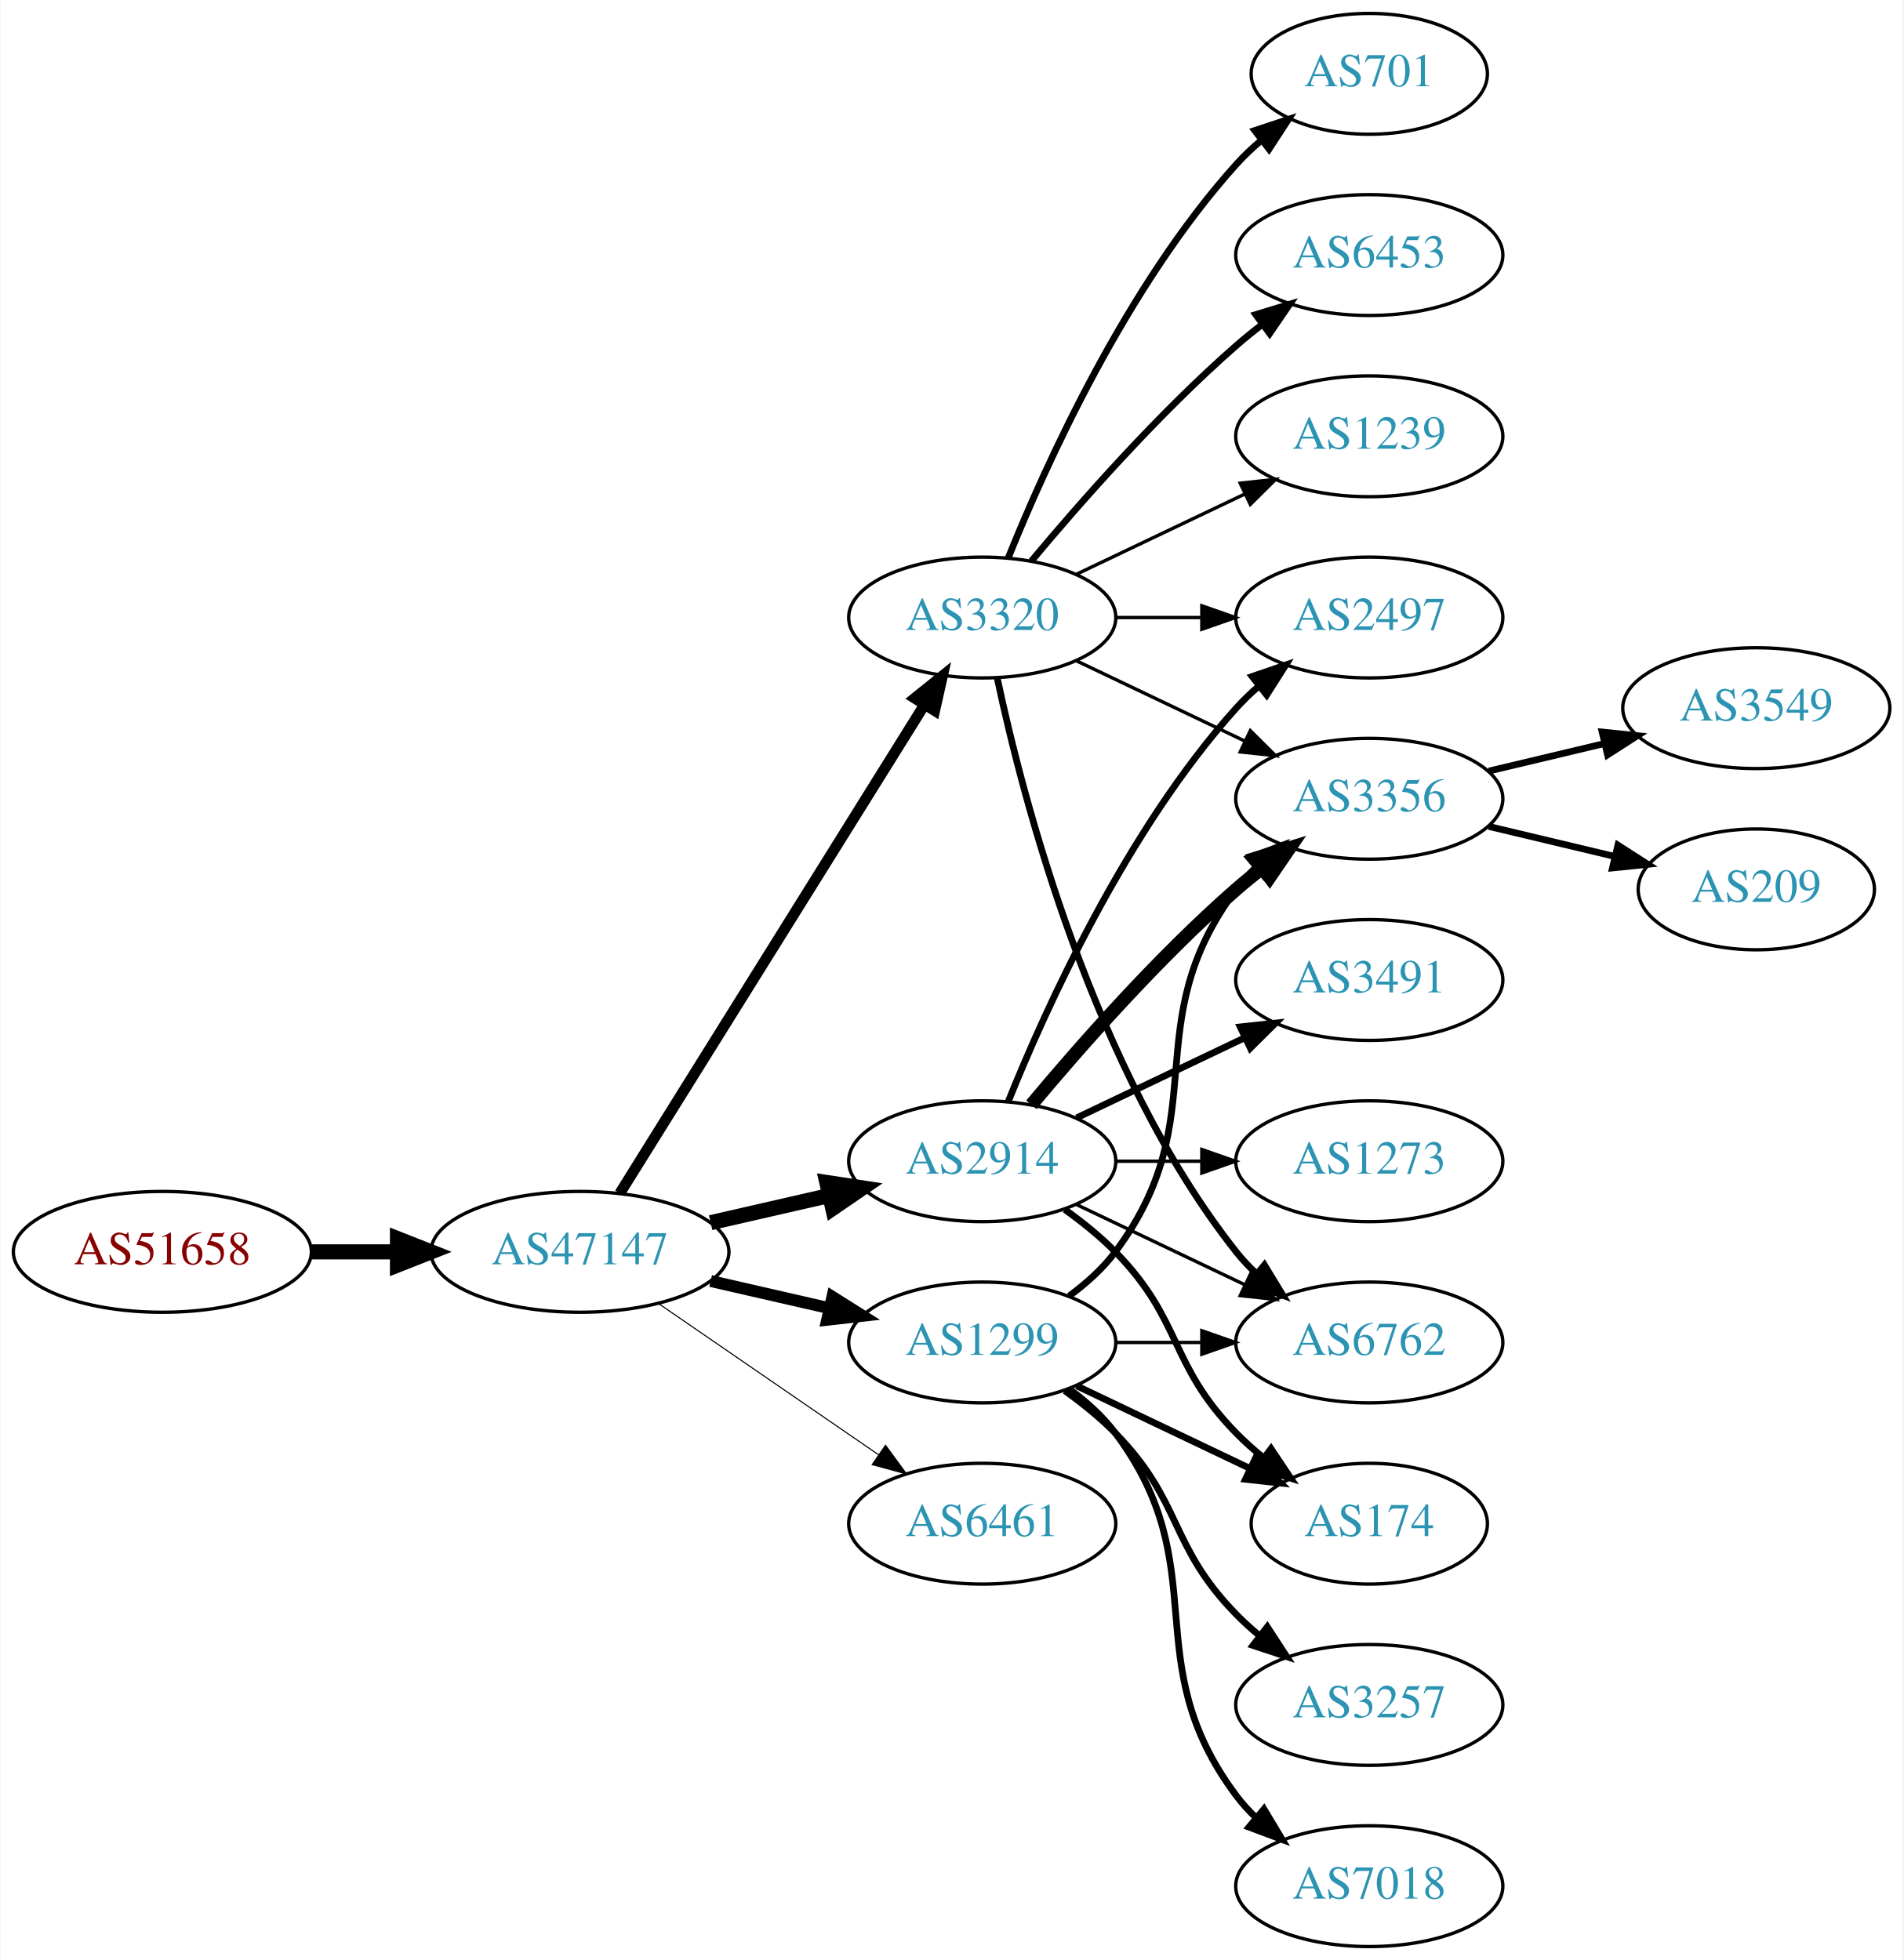
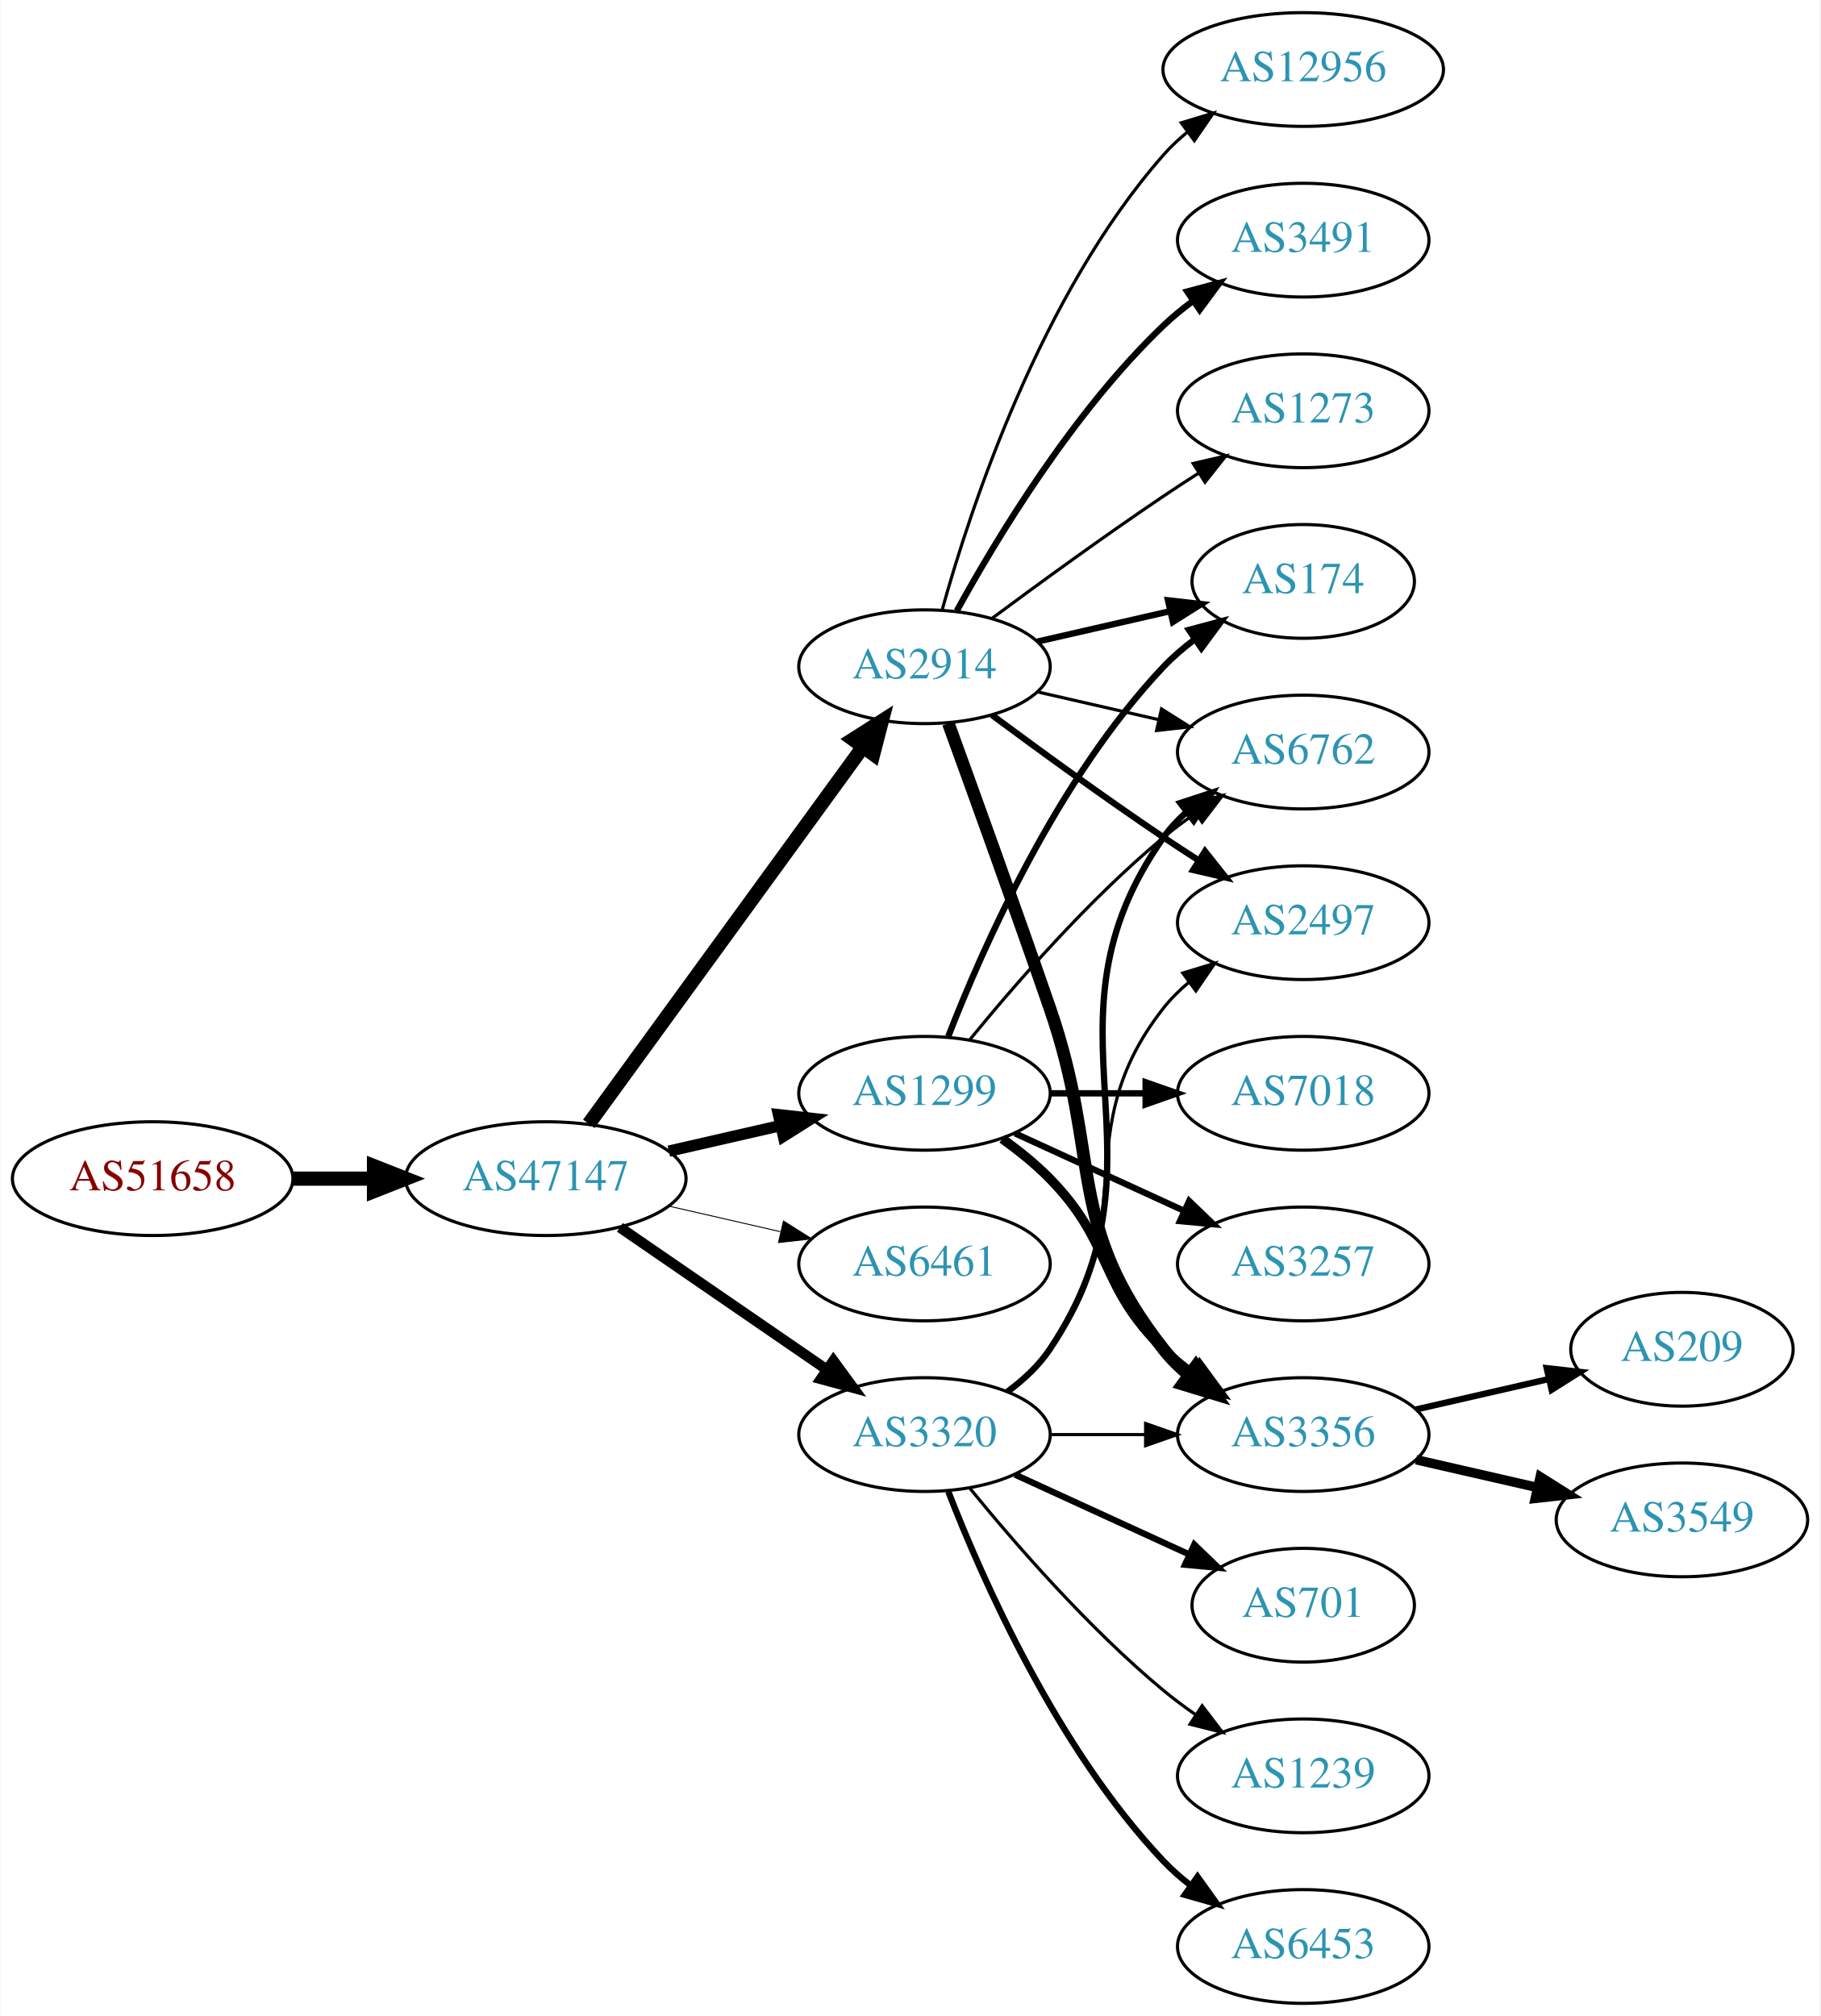
- <svg xmlns="http://www.w3.org/2000/svg" xmlns:xlink="http://www.w3.org/1999/xlink" width="567pt" height="584pt" viewBox="0.00 0.00 566.66 584.00">
-   <g id="graph0" class="graph" transform="scale(1 1) rotate(0) translate(4 580)">
-     <polygon fill="white" stroke="none" points="-4,4 -4,-580 562.663,-580 562.663,4 -4,4" />
+ <svg xmlns="http://www.w3.org/2000/svg" xmlns:xlink="http://www.w3.org/1999/xlink" width="576pt" height="638pt" viewBox="0.00 0.00 575.76 638.00">
+   <g id="graph0" class="graph" transform="scale(1 1) rotate(0) translate(4 634)">
+     <polygon fill="white" stroke="none" points="-4,4 -4,-634 571.762,-634 571.762,4 -4,4" />
    <g id="node1" class="node">
      <g id="a_node1">
        <a xlink:href="/asn/51658" xlink:title="AS51658 ~ Patrick Janesch trading as Lucesem [AT]">
-           <ellipse fill="#ffffff" stroke="black" cx="44.196" cy="-207" rx="44.393" ry="18" />
-           <text text-anchor="middle" x="44.196" y="-203.3" font-family="Times,serif" font-size="14.00" fill="#880000">AS51658</text>
+           <ellipse fill="#ffffff" stroke="black" cx="44.196" cy="-261" rx="44.393" ry="18" />
+           <text text-anchor="middle" x="44.196" y="-257.3" font-family="Times,serif" font-size="14.00" fill="#880000">AS51658</text>
        </a>
      </g>
    </g>
    <g id="node2" class="node">
      <g id="a_node2">
        <a xlink:href="/asn/47147" xlink:title="AS47147 ~ ANEXIA Internetdienstleistungs GmbH [AT]">
-           <ellipse fill="#ffffff" stroke="black" cx="168.588" cy="-207" rx="44.393" ry="18" />
-           <text text-anchor="middle" x="168.588" y="-203.3" font-family="Times,serif" font-size="14.00" fill="#2c94b3">AS47147</text>
+           <ellipse fill="#ffffff" stroke="black" cx="168.588" cy="-261" rx="44.393" ry="18" />
+           <text text-anchor="middle" x="168.588" y="-257.3" font-family="Times,serif" font-size="14.00" fill="#2c94b3">AS47147</text>
        </a>
      </g>
    </g>
    <g id="edge1" class="edge">
-       <path fill="none" stroke="black" stroke-width="4.5" d="M88.692,-207C96.898,-207 105.569,-207 114.041,-207" />
-       <polygon fill="black" stroke="black" stroke-width="4.5" points="114.233,-210.938 124.233,-207 114.233,-203.063 114.233,-210.938" />
+       <path fill="none" stroke="black" stroke-width="4.5" d="M88.692,-261C96.898,-261 105.569,-261 114.041,-261" />
+       <polygon fill="black" stroke="black" stroke-width="4.5" points="114.233,-264.938 124.233,-261 114.233,-257.063 114.233,-264.938" />
    </g>
    <g id="node3" class="node">
      <g id="a_node3">
-         <a xlink:href="/asn/3320" xlink:title="AS3320 ~ DTAG [DE]">
-           <ellipse fill="#ffffff" stroke="black" cx="288.431" cy="-396" rx="39.794" ry="18" />
-           <text text-anchor="middle" x="288.431" y="-392.3" font-family="Times,serif" font-size="14.00" fill="#2c94b3">AS3320</text>
+         <a xlink:href="/asn/2914" xlink:title="AS2914 ~ NTT America, Inc. [US]">
+           <ellipse fill="#ffffff" stroke="black" cx="288.431" cy="-423" rx="39.794" ry="18" />
+           <text text-anchor="middle" x="288.431" y="-419.3" font-family="Times,serif" font-size="14.00" fill="#2c94b3">AS2914</text>
        </a>
      </g>
    </g>
    <g id="edge2" class="edge">
-       <path fill="none" stroke="black" stroke-width="3.214" d="M180.463,-224.442C201.247,-257.775 246.707,-330.686 271.136,-369.866" />
-       <polygon fill="black" stroke="black" stroke-width="3.214" points="268.321,-371.966 276.582,-378.6 274.261,-368.263 268.321,-371.966" />
+       <path fill="none" stroke="black" stroke-width="4.5" d="M182.199,-278.337C203.02,-306.96 244.683,-364.233 268.871,-397.486" />
+       <polygon fill="black" stroke="black" stroke-width="4.5" points="265.844,-400.017 274.91,-405.788 272.212,-395.385 265.844,-400.017" />
    </g>
    <g id="node4" class="node">
      <g id="a_node4">
        <a xlink:href="/asn/1299" xlink:title="AS1299 ~ Telia Carrier [EU]">
-           <ellipse fill="#ffffff" stroke="black" cx="288.431" cy="-180" rx="39.794" ry="18" />
-           <text text-anchor="middle" x="288.431" y="-176.3" font-family="Times,serif" font-size="14.00" fill="#2c94b3">AS1299</text>
+           <ellipse fill="#ffffff" stroke="black" cx="288.431" cy="-288" rx="39.794" ry="18" />
+           <text text-anchor="middle" x="288.431" y="-284.3" font-family="Times,serif" font-size="14.00" fill="#2c94b3">AS1299</text>
        </a>
      </g>
    </g>
    <g id="edge3" class="edge">
-       <path fill="none" stroke="black" stroke-width="3.536" d="M207.523,-198.308C218.764,-195.733 231.176,-192.889 242.799,-190.226" />
-       <polygon fill="black" stroke="black" stroke-width="3.536" points="243.795,-193.588 252.761,-187.943 242.232,-186.765 243.795,-193.588" />
+       <path fill="none" stroke="black" stroke-width="3.6" d="M207.523,-269.692C218.764,-272.267 231.176,-275.111 242.799,-277.774" />
+       <polygon fill="black" stroke="black" stroke-width="3.6" points="242.232,-281.235 252.761,-280.057 243.795,-274.412 242.232,-281.235" />
    </g>
    <g id="node5" class="node">
      <g id="a_node5">
-         <a xlink:href="/asn/2914" xlink:title="AS2914 ~ NTT America, Inc. [US]">
+         <a xlink:href="/asn/6461" xlink:title="AS6461 ~ Zayo Bandwidth [US]">
          <ellipse fill="#ffffff" stroke="black" cx="288.431" cy="-234" rx="39.794" ry="18" />
-           <text text-anchor="middle" x="288.431" y="-230.3" font-family="Times,serif" font-size="14.00" fill="#2c94b3">AS2914</text>
+           <text text-anchor="middle" x="288.431" y="-230.3" font-family="Times,serif" font-size="14.00" fill="#2c94b3">AS6461</text>
        </a>
      </g>
    </g>
    <g id="edge4" class="edge">
-       <path fill="none" stroke="black" stroke-width="4.5" d="M207.523,-215.692C218.764,-218.267 231.176,-221.111 242.799,-223.774" />
-       <polygon fill="black" stroke="black" stroke-width="4.5" points="242.134,-227.661 252.761,-226.057 243.893,-219.985 242.134,-227.661" />
+       <path fill="none" stroke="black" stroke-width="0.3" d="M207.523,-252.308C218.764,-249.733 231.176,-246.889 242.799,-244.226" />
+       <polygon fill="black" stroke="black" stroke-width="0.3" points="243.795,-247.588 252.761,-241.943 242.232,-240.765 243.795,-247.588" />
    </g>
    <g id="node6" class="node">
      <g id="a_node6">
-         <a xlink:href="/asn/6461" xlink:title="AS6461 ~ Zayo Bandwidth [US]">
-           <ellipse fill="#ffffff" stroke="black" cx="288.431" cy="-126" rx="39.794" ry="18" />
-           <text text-anchor="middle" x="288.431" y="-122.3" font-family="Times,serif" font-size="14.00" fill="#2c94b3">AS6461</text>
+         <a xlink:href="/asn/3320" xlink:title="AS3320 ~ DTAG [DE]">
+           <ellipse fill="#ffffff" stroke="black" cx="288.431" cy="-180" rx="39.794" ry="18" />
+           <text text-anchor="middle" x="288.431" y="-176.3" font-family="Times,serif" font-size="14.00" fill="#2c94b3">AS3320</text>
        </a>
      </g>
    </g>
    <g id="edge5" class="edge">
-       <path fill="none" stroke="black" stroke-width="0.321" d="M192.031,-191.574C210.612,-178.802 237.173,-160.545 257.553,-146.537" />
-       <polygon fill="black" stroke="black" stroke-width="0.321" points="259.609,-149.371 265.867,-140.822 255.643,-143.602 259.609,-149.371" />
+       <path fill="none" stroke="black" stroke-width="3.3" d="M192.031,-245.574C210.612,-232.802 237.173,-214.545 257.553,-200.537" />
+       <polygon fill="black" stroke="black" stroke-width="3.3" points="259.609,-203.371 265.867,-194.822 255.643,-197.602 259.609,-203.371" />
    </g>
    <g id="node7" class="node">
      <g id="a_node7">
-         <a xlink:href="/asn/701" xlink:title="AS701 ~ UUNET [US]">
-           <ellipse fill="#ffffff" stroke="black" cx="403.724" cy="-558" rx="35.194" ry="18" />
-           <text text-anchor="middle" x="403.724" y="-554.3" font-family="Times,serif" font-size="14.00" fill="#2c94b3">AS701</text>
+         <a xlink:href="/asn/2497" xlink:title="AS2497 ~ Internet Initiative Japan Inc. [JP]">
+           <ellipse fill="#ffffff" stroke="black" cx="408.273" cy="-342" rx="39.794" ry="18" />
+           <text text-anchor="middle" x="408.273" y="-338.3" font-family="Times,serif" font-size="14.00" fill="#2c94b3">AS2497</text>
        </a>
      </g>
    </g>
    <g id="edge6" class="edge">
-       <path fill="none" stroke="black" stroke-width="2" d="M296.179,-413.787C307.23,-441.243 331.283,-494.578 364.077,-531 366.393,-533.572 368.998,-536.03 371.733,-538.343" />
-       <polygon fill="black" stroke="black" stroke-width="2" points="369.599,-541.117 379.656,-544.448 373.871,-535.572 369.599,-541.117" />
+       <path fill="none" stroke="black" stroke-width="2" d="M309.761,-407.723C324.623,-396.696 345.368,-381.593 364.077,-369 367.626,-366.611 371.377,-364.161 375.125,-361.758" />
+       <polygon fill="black" stroke="black" stroke-width="2" points="377.193,-364.591 383.774,-356.288 373.451,-358.675 377.193,-364.591" />
    </g>
    <g id="node8" class="node">
      <g id="a_node8">
-         <a xlink:href="/asn/6453" xlink:title="AS6453 ~ TATA COMMUNICATIONS (AMERICA) INC [US]">
-           <ellipse fill="#ffffff" stroke="black" cx="403.724" cy="-504" rx="39.794" ry="18" />
-           <text text-anchor="middle" x="403.724" y="-500.3" font-family="Times,serif" font-size="14.00" fill="#2c94b3">AS6453</text>
+         <a xlink:href="/asn/3356" xlink:title="AS3356 ~ Level 3 Parent, LLC [US]">
+           <ellipse fill="#ffffff" stroke="black" cx="408.273" cy="-180" rx="39.794" ry="18" />
+           <text text-anchor="middle" x="408.273" y="-176.3" font-family="Times,serif" font-size="14.00" fill="#2c94b3">AS3356</text>
        </a>
      </g>
    </g>
    <g id="edge7" class="edge">
-       <path fill="none" stroke="black" stroke-width="2" d="M303.061,-412.817C317.343,-429.929 340.89,-456.745 364.077,-477 366.543,-479.154 369.182,-481.294 371.879,-483.372" />
-       <polygon fill="black" stroke="black" stroke-width="2" points="369.904,-486.264 380.033,-489.37 374.052,-480.625 369.904,-486.264" />
+       <path fill="none" stroke="black" stroke-width="4" d="M295.979,-405.079C303.764,-383.688 317.086,-346.81 328.077,-315 344.602,-267.178 332.779,-246.754 364.077,-207 366.402,-204.047 369.146,-201.33 372.105,-198.853" />
+       <polygon fill="black" stroke="black" stroke-width="4" points="374.298,-201.585 380.302,-192.855 370.165,-195.936 374.298,-201.585" />
    </g>
    <g id="node9" class="node">
      <g id="a_node9">
        <a xlink:href="/asn/6762" xlink:title="AS6762 ~ TELECOM ITALIA SPARKLE S.p.A. [IT]">
-           <ellipse fill="#ffffff" stroke="black" cx="403.724" cy="-180" rx="39.794" ry="18" />
-           <text text-anchor="middle" x="403.724" y="-176.3" font-family="Times,serif" font-size="14.00" fill="#2c94b3">AS6762</text>
+           <ellipse fill="#ffffff" stroke="black" cx="408.273" cy="-396" rx="39.794" ry="18" />
+           <text text-anchor="middle" x="408.273" y="-392.3" font-family="Times,serif" font-size="14.00" fill="#2c94b3">AS6762</text>
        </a>
      </g>
    </g>
    <g id="edge8" class="edge">
-       <path fill="none" stroke="black" stroke-width="2" d="M292.921,-377.84C300.552,-341.97 321.544,-260.845 364.077,-207 365.885,-204.712 367.937,-202.538 370.132,-200.49" />
-       <polygon fill="black" stroke="black" stroke-width="2" points="372.486,-203.086 377.992,-194.034 368.043,-197.677 372.486,-203.086" />
+       <path fill="none" stroke="black" d="M324.15,-415.045C336.15,-412.296 349.771,-409.175 362.463,-406.267" />
+       <polygon fill="black" stroke="black" points="363.429,-409.636 372.395,-403.991 361.866,-402.813 363.429,-409.636" />
    </g>
    <g id="node10" class="node">
      <g id="a_node10">
-         <a xlink:href="/asn/1239" xlink:title="AS1239 ~ Sprint [US]">
-           <ellipse fill="#ffffff" stroke="black" cx="403.724" cy="-450" rx="39.794" ry="18" />
-           <text text-anchor="middle" x="403.724" y="-446.3" font-family="Times,serif" font-size="14.00" fill="#2c94b3">AS1239</text>
+         <a xlink:href="/asn/12956" xlink:title="AS12956 ~ TELXIUS [ES]">
+           <ellipse fill="#ffffff" stroke="black" cx="408.273" cy="-612" rx="44.393" ry="18" />
+           <text text-anchor="middle" x="408.273" y="-608.3" font-family="Times,serif" font-size="14.00" fill="#2c94b3">AS12956</text>
        </a>
      </g>
    </g>
    <g id="edge9" class="edge">
-       <path fill="none" stroke="black" d="M316.567,-408.934C331.561,-416.081 350.382,-425.052 366.605,-432.785" />
-       <polygon fill="black" stroke="black" points="365.276,-436.028 375.809,-437.171 368.288,-429.709 365.276,-436.028" />
+       <path fill="none" stroke="black" d="M294.004,-440.946C302.909,-472.995 325.194,-540.842 364.077,-585 366.368,-587.601 368.969,-590.038 371.732,-592.301" />
+       <polygon fill="black" stroke="black" points="369.685,-595.14 379.826,-598.208 373.811,-589.485 369.685,-595.14" />
    </g>
    <g id="node11" class="node">
      <g id="a_node11">
-         <a xlink:href="/asn/2497" xlink:title="AS2497 ~ Internet Initiative Japan Inc. [JP]">
-           <ellipse fill="#ffffff" stroke="black" cx="403.724" cy="-396" rx="39.794" ry="18" />
-           <text text-anchor="middle" x="403.724" y="-392.3" font-family="Times,serif" font-size="14.00" fill="#2c94b3">AS2497</text>
+         <a xlink:href="/asn/3491" xlink:title="AS3491 ~ PCCW Global, Inc. [US]">
+           <ellipse fill="#ffffff" stroke="black" cx="408.273" cy="-558" rx="39.794" ry="18" />
+           <text text-anchor="middle" x="408.273" y="-554.3" font-family="Times,serif" font-size="14.00" fill="#2c94b3">AS3491</text>
        </a>
      </g>
    </g>
    <g id="edge10" class="edge">
-       <path fill="none" stroke="black" d="M328.103,-396C336.306,-396 345.07,-396 353.602,-396" />
-       <polygon fill="black" stroke="black" points="353.841,-399.5 363.841,-396 353.841,-392.5 353.841,-399.5" />
+       <path fill="none" stroke="black" stroke-width="2" d="M298.672,-440.713C311.218,-463.561 335.394,-503.611 364.077,-531 366.946,-533.739 370.134,-536.347 373.443,-538.785" />
+       <polygon fill="black" stroke="black" stroke-width="2" points="371.567,-541.742 381.803,-544.477 375.507,-535.956 371.567,-541.742" />
    </g>
    <g id="node12" class="node">
      <g id="a_node12">
-         <a xlink:href="/asn/3356" xlink:title="AS3356 ~ Level 3 Parent, LLC [US]">
-           <ellipse fill="#ffffff" stroke="black" cx="403.724" cy="-342" rx="39.794" ry="18" />
-           <text text-anchor="middle" x="403.724" y="-338.3" font-family="Times,serif" font-size="14.00" fill="#2c94b3">AS3356</text>
+         <a xlink:href="/asn/174" xlink:title="AS174 ~ Cogent Communications [US]">
+           <ellipse fill="#ffffff" stroke="black" cx="408.273" cy="-450" rx="35.194" ry="18" />
+           <text text-anchor="middle" x="408.273" y="-446.3" font-family="Times,serif" font-size="14.00" fill="#2c94b3">AS174</text>
        </a>
      </g>
    </g>
    <g id="edge11" class="edge">
-       <path fill="none" stroke="black" d="M316.567,-383.066C331.561,-375.919 350.382,-366.948 366.605,-359.215" />
-       <polygon fill="black" stroke="black" points="368.288,-362.291 375.809,-354.829 365.276,-355.972 368.288,-362.291" />
-     </g>
-     <g id="edge21" class="edge">
-       <path fill="none" stroke="black" d="M328.103,-180C336.306,-180 345.07,-180 353.602,-180" />
-       <polygon fill="black" stroke="black" points="353.841,-183.5 363.841,-180 353.841,-176.5 353.841,-183.5" />
-     </g>
-     <g id="edge22" class="edge">
-       <path fill="none" stroke="black" stroke-width="2" d="M314.362,-193.882C319.438,-197.611 324.356,-202.016 328.077,-207 358.349,-247.542 333.806,-274.458 364.077,-315 365.822,-317.336 367.829,-319.545 369.992,-321.617" />
-       <polygon fill="black" stroke="black" stroke-width="2" points="367.87,-324.405 377.793,-328.118 372.352,-319.027 367.87,-324.405" />
+       <path fill="none" stroke="black" stroke-width="2" d="M324.15,-430.955C337.243,-433.955 352.265,-437.396 365.906,-440.522" />
+       <polygon fill="black" stroke="black" stroke-width="2" points="365.484,-444.016 376.013,-442.838 367.047,-437.193 365.484,-444.016" />
    </g>
    <g id="node13" class="node">
      <g id="a_node13">
-         <a xlink:href="/asn/174" xlink:title="AS174 ~ Cogent Communications [US]">
-           <ellipse fill="#ffffff" stroke="black" cx="403.724" cy="-126" rx="35.194" ry="18" />
-           <text text-anchor="middle" x="403.724" y="-122.3" font-family="Times,serif" font-size="14.00" fill="#2c94b3">AS174</text>
-         </a>
-       </g>
+         <a xlink:href="/asn/1273" xlink:title="AS1273 ~ Vodafone Group PLC [EU]">
+           <ellipse fill="#ffffff" stroke="black" cx="408.273" cy="-504" rx="39.794" ry="18" />
+           <text text-anchor="middle" x="408.273" y="-500.3" font-family="Times,serif" font-size="14.00" fill="#2c94b3">AS1273</text>
+         </a>
+       </g>
+     </g>
+     <g id="edge12" class="edge">
+       <path fill="none" stroke="black" d="M309.761,-438.277C324.623,-449.304 345.368,-464.407 364.077,-477 367.626,-479.389 371.377,-481.839 375.125,-484.242" />
+       <polygon fill="black" stroke="black" points="373.451,-487.325 383.774,-489.712 377.193,-481.409 373.451,-487.325" />
+     </g>
+     <g id="edge13" class="edge">
+       <path fill="none" stroke="black" stroke-width="3" d="M313.025,-273.611C318.281,-269.852 323.613,-265.563 328.077,-261 348.25,-240.383 343.384,-227.094 364.077,-207 366.922,-204.237 370.096,-201.614 373.396,-199.166" />
+       <polygon fill="black" stroke="black" stroke-width="3" points="375.462,-201.994 381.744,-193.462 371.513,-196.214 375.462,-201.994" />
+     </g>
+     <g id="edge14" class="edge">
+       <path fill="none" stroke="black" d="M302.85,-305.065C316.964,-322.375 340.379,-349.345 364.077,-369 367.294,-371.668 370.794,-374.27 374.365,-376.741" />
+       <polygon fill="black" stroke="black" points="372.442,-379.666 382.721,-382.236 376.288,-373.817 372.442,-379.666" />
+     </g>
+     <g id="edge16" class="edge">
+       <path fill="none" stroke="black" stroke-width="2" d="M295.954,-305.994C306.704,-333.728 330.362,-387.429 364.077,-423 367.02,-426.105 370.394,-429.001 373.929,-431.655" />
+       <polygon fill="black" stroke="black" stroke-width="2" points="372.115,-434.654 382.348,-437.397 376.059,-428.871 372.115,-434.654" />
+     </g>
+     <g id="node14" class="node">
+       <g id="a_node14">
+         <a xlink:href="/asn/7018" xlink:title="AS7018 ~ AT&amp;T Services, Inc. [US]">
+           <ellipse fill="#ffffff" stroke="black" cx="408.273" cy="-288" rx="39.794" ry="18" />
+           <text text-anchor="middle" x="408.273" y="-284.3" font-family="Times,serif" font-size="14.00" fill="#2c94b3">AS7018</text>
+         </a>
+       </g>
+     </g>
+     <g id="edge15" class="edge">
+       <path fill="none" stroke="black" stroke-width="2" d="M328.343,-288C337.897,-288 348.246,-288 358.209,-288" />
+       <polygon fill="black" stroke="black" stroke-width="2" points="358.402,-291.5 368.402,-288 358.402,-284.5 358.402,-291.5" />
+     </g>
+     <g id="node15" class="node">
+       <g id="a_node15">
+         <a xlink:href="/asn/3257" xlink:title="AS3257 ~ GTT [DE]">
+           <ellipse fill="#ffffff" stroke="black" cx="408.273" cy="-234" rx="39.794" ry="18" />
+           <text text-anchor="middle" x="408.273" y="-230.3" font-family="Times,serif" font-size="14.00" fill="#2c94b3">AS3257</text>
+         </a>
+       </g>
+     </g>
+     <g id="edge17" class="edge">
+       <path fill="none" stroke="black" stroke-width="2" d="M317.06,-275.339C333.017,-268.027 353.287,-258.739 370.57,-250.819" />
+       <polygon fill="black" stroke="black" stroke-width="2" points="372.185,-253.929 379.818,-246.581 369.269,-247.565 372.185,-253.929" />
+     </g>
+     <g id="edge25" class="edge">
+       <path fill="none" stroke="black" d="M314.362,-193.882C319.438,-197.611 324.356,-202.016 328.077,-207 358.349,-247.542 332.779,-275.246 364.077,-315 366.402,-317.953 369.146,-320.67 372.105,-323.147" />
+       <polygon fill="black" stroke="black" points="370.165,-326.064 380.302,-329.145 374.298,-320.415 370.165,-326.064" />
+     </g>
+     <g id="edge24" class="edge">
+       <path fill="none" stroke="black" d="M328.343,-180C337.897,-180 348.246,-180 358.209,-180" />
+       <polygon fill="black" stroke="black" points="358.402,-183.5 368.402,-180 358.402,-176.5 358.402,-183.5" />
    </g>
    <g id="edge20" class="edge">
-       <path fill="none" stroke="black" stroke-width="2" d="M316.567,-167.066C331.999,-159.71 351.485,-150.423 368.02,-142.541" />
-       <polygon fill="black" stroke="black" stroke-width="2" points="369.84,-145.551 377.361,-138.089 366.828,-139.232 369.84,-145.551" />
+       <path fill="none" stroke="black" stroke-width="2" d="M314.75,-193.607C319.806,-197.351 324.617,-201.831 328.077,-207 369.102,-268.294 321.498,-308.775 364.077,-369 366.068,-371.816 368.455,-374.401 371.071,-376.76" />
+       <polygon fill="black" stroke="black" stroke-width="2" points="369.371,-379.865 379.44,-383.162 373.624,-374.306 369.371,-379.865" />
    </g>
    <g id="node18" class="node">
      <g id="a_node18">
-         <a xlink:href="/asn/7018" xlink:title="AS7018 ~ AT&amp;T Services, Inc. [US]">
-           <ellipse fill="#ffffff" stroke="black" cx="403.724" cy="-18" rx="39.794" ry="18" />
-           <text text-anchor="middle" x="403.724" y="-14.3" font-family="Times,serif" font-size="14.00" fill="#2c94b3">AS7018</text>
-         </a>
-       </g>
-     </g>
-     <g id="edge23" class="edge">
-       <path fill="none" stroke="black" stroke-width="2" d="M314.362,-166.118C319.438,-162.389 324.356,-157.984 328.077,-153 358.349,-112.458 333.806,-85.542 364.077,-45 365.822,-42.664 367.829,-40.455 369.992,-38.383" />
-       <polygon fill="black" stroke="black" stroke-width="2" points="372.352,-40.973 377.793,-31.882 367.87,-35.595 372.352,-40.973" />
+         <a xlink:href="/asn/701" xlink:title="AS701 ~ UUNET [US]">
+           <ellipse fill="#ffffff" stroke="black" cx="408.273" cy="-126" rx="35.194" ry="18" />
+           <text text-anchor="middle" x="408.273" y="-122.3" font-family="Times,serif" font-size="14.00" fill="#2c94b3">AS701</text>
+         </a>
+       </g>
+     </g>
+     <g id="edge21" class="edge">
+       <path fill="none" stroke="black" stroke-width="2" d="M317.06,-167.339C333.476,-159.817 354.457,-150.202 372.054,-142.139" />
+       <polygon fill="black" stroke="black" stroke-width="2" points="373.799,-145.189 381.432,-137.842 370.883,-138.826 373.799,-145.189" />
    </g>
    <g id="node19" class="node">
      <g id="a_node19">
-         <a xlink:href="/asn/3257" xlink:title="AS3257 ~ GTT [DE]">
-           <ellipse fill="#ffffff" stroke="black" cx="403.724" cy="-72" rx="39.794" ry="18" />
-           <text text-anchor="middle" x="403.724" y="-68.3" font-family="Times,serif" font-size="14.00" fill="#2c94b3">AS3257</text>
-         </a>
-       </g>
-     </g>
-     <g id="edge24" class="edge">
-       <path fill="none" stroke="black" stroke-width="2" d="M313.025,-165.611C318.281,-161.852 323.613,-157.563 328.077,-153 348.25,-132.383 343.905,-119.617 364.077,-99 366.17,-96.861 368.453,-94.782 370.83,-92.79" />
-       <polygon fill="black" stroke="black" stroke-width="2" points="373.349,-95.268 379.13,-86.389 369.074,-89.725 373.349,-95.268" />
-     </g>
-     <g id="edge16" class="edge">
-       <path fill="none" stroke="black" d="M316.567,-221.066C331.561,-213.919 350.382,-204.948 366.605,-197.215" />
-       <polygon fill="black" stroke="black" points="368.288,-200.291 375.809,-192.829 365.276,-193.972 368.288,-200.291" />
-     </g>
-     <g id="edge14" class="edge">
-       <path fill="none" stroke="black" stroke-width="2" d="M296.179,-251.787C307.23,-279.243 331.283,-332.578 364.077,-369 366.08,-371.224 368.298,-373.363 370.631,-375.397" />
-       <polygon fill="black" stroke="black" stroke-width="2" points="368.829,-378.433 378.85,-381.873 373.161,-372.935 368.829,-378.433" />
-     </g>
-     <g id="edge12" class="edge">
-       <path fill="none" stroke="black" stroke-width="4" d="M303.061,-250.817C317.343,-267.929 340.89,-294.745 364.077,-315 366.543,-317.154 369.182,-319.294 371.879,-321.372" />
-       <polygon fill="black" stroke="black" stroke-width="4" points="369.904,-324.264 380.033,-327.37 374.052,-318.625 369.904,-324.264" />
-     </g>
-     <g id="edge13" class="edge">
-       <path fill="none" stroke="black" stroke-width="2" d="M313.025,-219.611C318.281,-215.852 323.613,-211.563 328.077,-207 348.25,-186.383 343.905,-173.617 364.077,-153 366.556,-150.466 369.303,-148.017 372.156,-145.696" />
-       <polygon fill="black" stroke="black" stroke-width="2" points="374.458,-148.343 380.341,-139.532 370.247,-142.752 374.458,-148.343" />
-     </g>
-     <g id="node14" class="node">
-       <g id="a_node14">
-         <a xlink:href="/asn/3491" xlink:title="AS3491 ~ PCCW Global, Inc. [US]">
-           <ellipse fill="#ffffff" stroke="black" cx="403.724" cy="-288" rx="39.794" ry="18" />
-           <text text-anchor="middle" x="403.724" y="-284.3" font-family="Times,serif" font-size="14.00" fill="#2c94b3">AS3491</text>
-         </a>
-       </g>
-     </g>
-     <g id="edge15" class="edge">
-       <path fill="none" stroke="black" stroke-width="2" d="M316.567,-246.934C331.561,-254.081 350.382,-263.052 366.605,-270.785" />
-       <polygon fill="black" stroke="black" stroke-width="2" points="365.276,-274.028 375.809,-275.171 368.288,-267.709 365.276,-274.028" />
-     </g>
-     <g id="node15" class="node">
-       <g id="a_node15">
-         <a xlink:href="/asn/1273" xlink:title="AS1273 ~ Vodafone Group PLC [EU]">
-           <ellipse fill="#ffffff" stroke="black" cx="403.724" cy="-234" rx="39.794" ry="18" />
-           <text text-anchor="middle" x="403.724" y="-230.3" font-family="Times,serif" font-size="14.00" fill="#2c94b3">AS1273</text>
-         </a>
-       </g>
-     </g>
-     <g id="edge17" class="edge">
-       <path fill="none" stroke="black" d="M328.103,-234C336.306,-234 345.07,-234 353.602,-234" />
-       <polygon fill="black" stroke="black" points="353.841,-237.5 363.841,-234 353.841,-230.5 353.841,-237.5" />
+         <a xlink:href="/asn/1239" xlink:title="AS1239 ~ Sprint [US]">
+           <ellipse fill="#ffffff" stroke="black" cx="408.273" cy="-72" rx="39.794" ry="18" />
+           <text text-anchor="middle" x="408.273" y="-68.3" font-family="Times,serif" font-size="14.00" fill="#2c94b3">AS1239</text>
+         </a>
+       </g>
+     </g>
+     <g id="edge22" class="edge">
+       <path fill="none" stroke="black" d="M302.85,-162.935C316.964,-145.625 340.379,-118.655 364.077,-99 367.294,-96.332 370.794,-93.73 374.365,-91.259" />
+       <polygon fill="black" stroke="black" points="376.288,-94.183 382.721,-85.764 372.442,-88.334 376.288,-94.183" />
+     </g>
+     <g id="node20" class="node">
+       <g id="a_node20">
+         <a xlink:href="/asn/6453" xlink:title="AS6453 ~ TATA COMMUNICATIONS (AMERICA) INC [US]">
+           <ellipse fill="#ffffff" stroke="black" cx="408.273" cy="-18" rx="39.794" ry="18" />
+           <text text-anchor="middle" x="408.273" y="-14.3" font-family="Times,serif" font-size="14.00" fill="#2c94b3">AS6453</text>
+         </a>
+       </g>
+     </g>
+     <g id="edge23" class="edge">
+       <path fill="none" stroke="black" stroke-width="2" d="M295.954,-162.006C306.704,-134.272 330.362,-80.571 364.077,-45 366.663,-42.272 369.581,-39.706 372.649,-37.323" />
+       <polygon fill="black" stroke="black" stroke-width="2" points="374.827,-40.069 380.997,-31.457 370.803,-34.342 374.827,-40.069" />
    </g>
    <g id="node16" class="node">
      <g id="a_node16">
-         <a xlink:href="/asn/3549" xlink:title="AS3549 ~ Level 3 Parent, LLC [US]">
-           <ellipse fill="#ffffff" stroke="black" cx="519.017" cy="-369" rx="39.794" ry="18" />
-           <text text-anchor="middle" x="519.017" y="-365.3" font-family="Times,serif" font-size="14.00" fill="#2c94b3">AS3549</text>
+         <a xlink:href="/asn/209" xlink:title="AS209 ~ CenturyLink Communications, LLC [US]">
+           <ellipse fill="#ffffff" stroke="black" cx="528.116" cy="-207" rx="35.194" ry="18" />
+           <text text-anchor="middle" x="528.116" y="-203.3" font-family="Times,serif" font-size="14.00" fill="#2c94b3">AS209</text>
        </a>
      </g>
    </g>
    <g id="edge18" class="edge">
-       <path fill="none" stroke="black" stroke-width="2" d="M439.331,-350.248C450.202,-352.838 462.357,-355.735 473.799,-358.462" />
-       <polygon fill="black" stroke="black" stroke-width="2" points="473.082,-361.889 483.621,-360.803 474.705,-355.08 473.082,-361.889" />
+       <path fill="none" stroke="black" stroke-width="2" d="M443.993,-187.955C457.085,-190.955 472.107,-194.396 485.748,-197.522" />
+       <polygon fill="black" stroke="black" stroke-width="2" points="485.326,-201.016 495.855,-199.838 486.89,-194.193 485.326,-201.016" />
    </g>
    <g id="node17" class="node">
      <g id="a_node17">
-         <a xlink:href="/asn/209" xlink:title="AS209 ~ CenturyLink Communications, LLC [US]">
-           <ellipse fill="#ffffff" stroke="black" cx="519.017" cy="-315" rx="35.194" ry="18" />
-           <text text-anchor="middle" x="519.017" y="-311.3" font-family="Times,serif" font-size="14.00" fill="#2c94b3">AS209</text>
+         <a xlink:href="/asn/3549" xlink:title="AS3549 ~ Level 3 Parent, LLC [US]">
+           <ellipse fill="#ffffff" stroke="black" cx="528.116" cy="-153" rx="39.794" ry="18" />
+           <text text-anchor="middle" x="528.116" y="-149.3" font-family="Times,serif" font-size="14.00" fill="#2c94b3">AS3549</text>
        </a>
      </g>
    </g>
    <g id="edge19" class="edge">
-       <path fill="none" stroke="black" stroke-width="2" d="M439.331,-333.752C451.125,-330.942 464.43,-327.771 476.698,-324.847" />
-       <polygon fill="black" stroke="black" stroke-width="2" points="477.787,-328.186 486.703,-322.463 476.164,-321.376 477.787,-328.186" />
+       <path fill="none" stroke="black" stroke-width="3" d="M443.993,-172.045C455.993,-169.296 469.613,-166.175 482.306,-163.267" />
+       <polygon fill="black" stroke="black" stroke-width="3" points="483.272,-166.636 492.238,-160.991 481.708,-159.813 483.272,-166.636" />
    </g>
  </g>
</svg>
